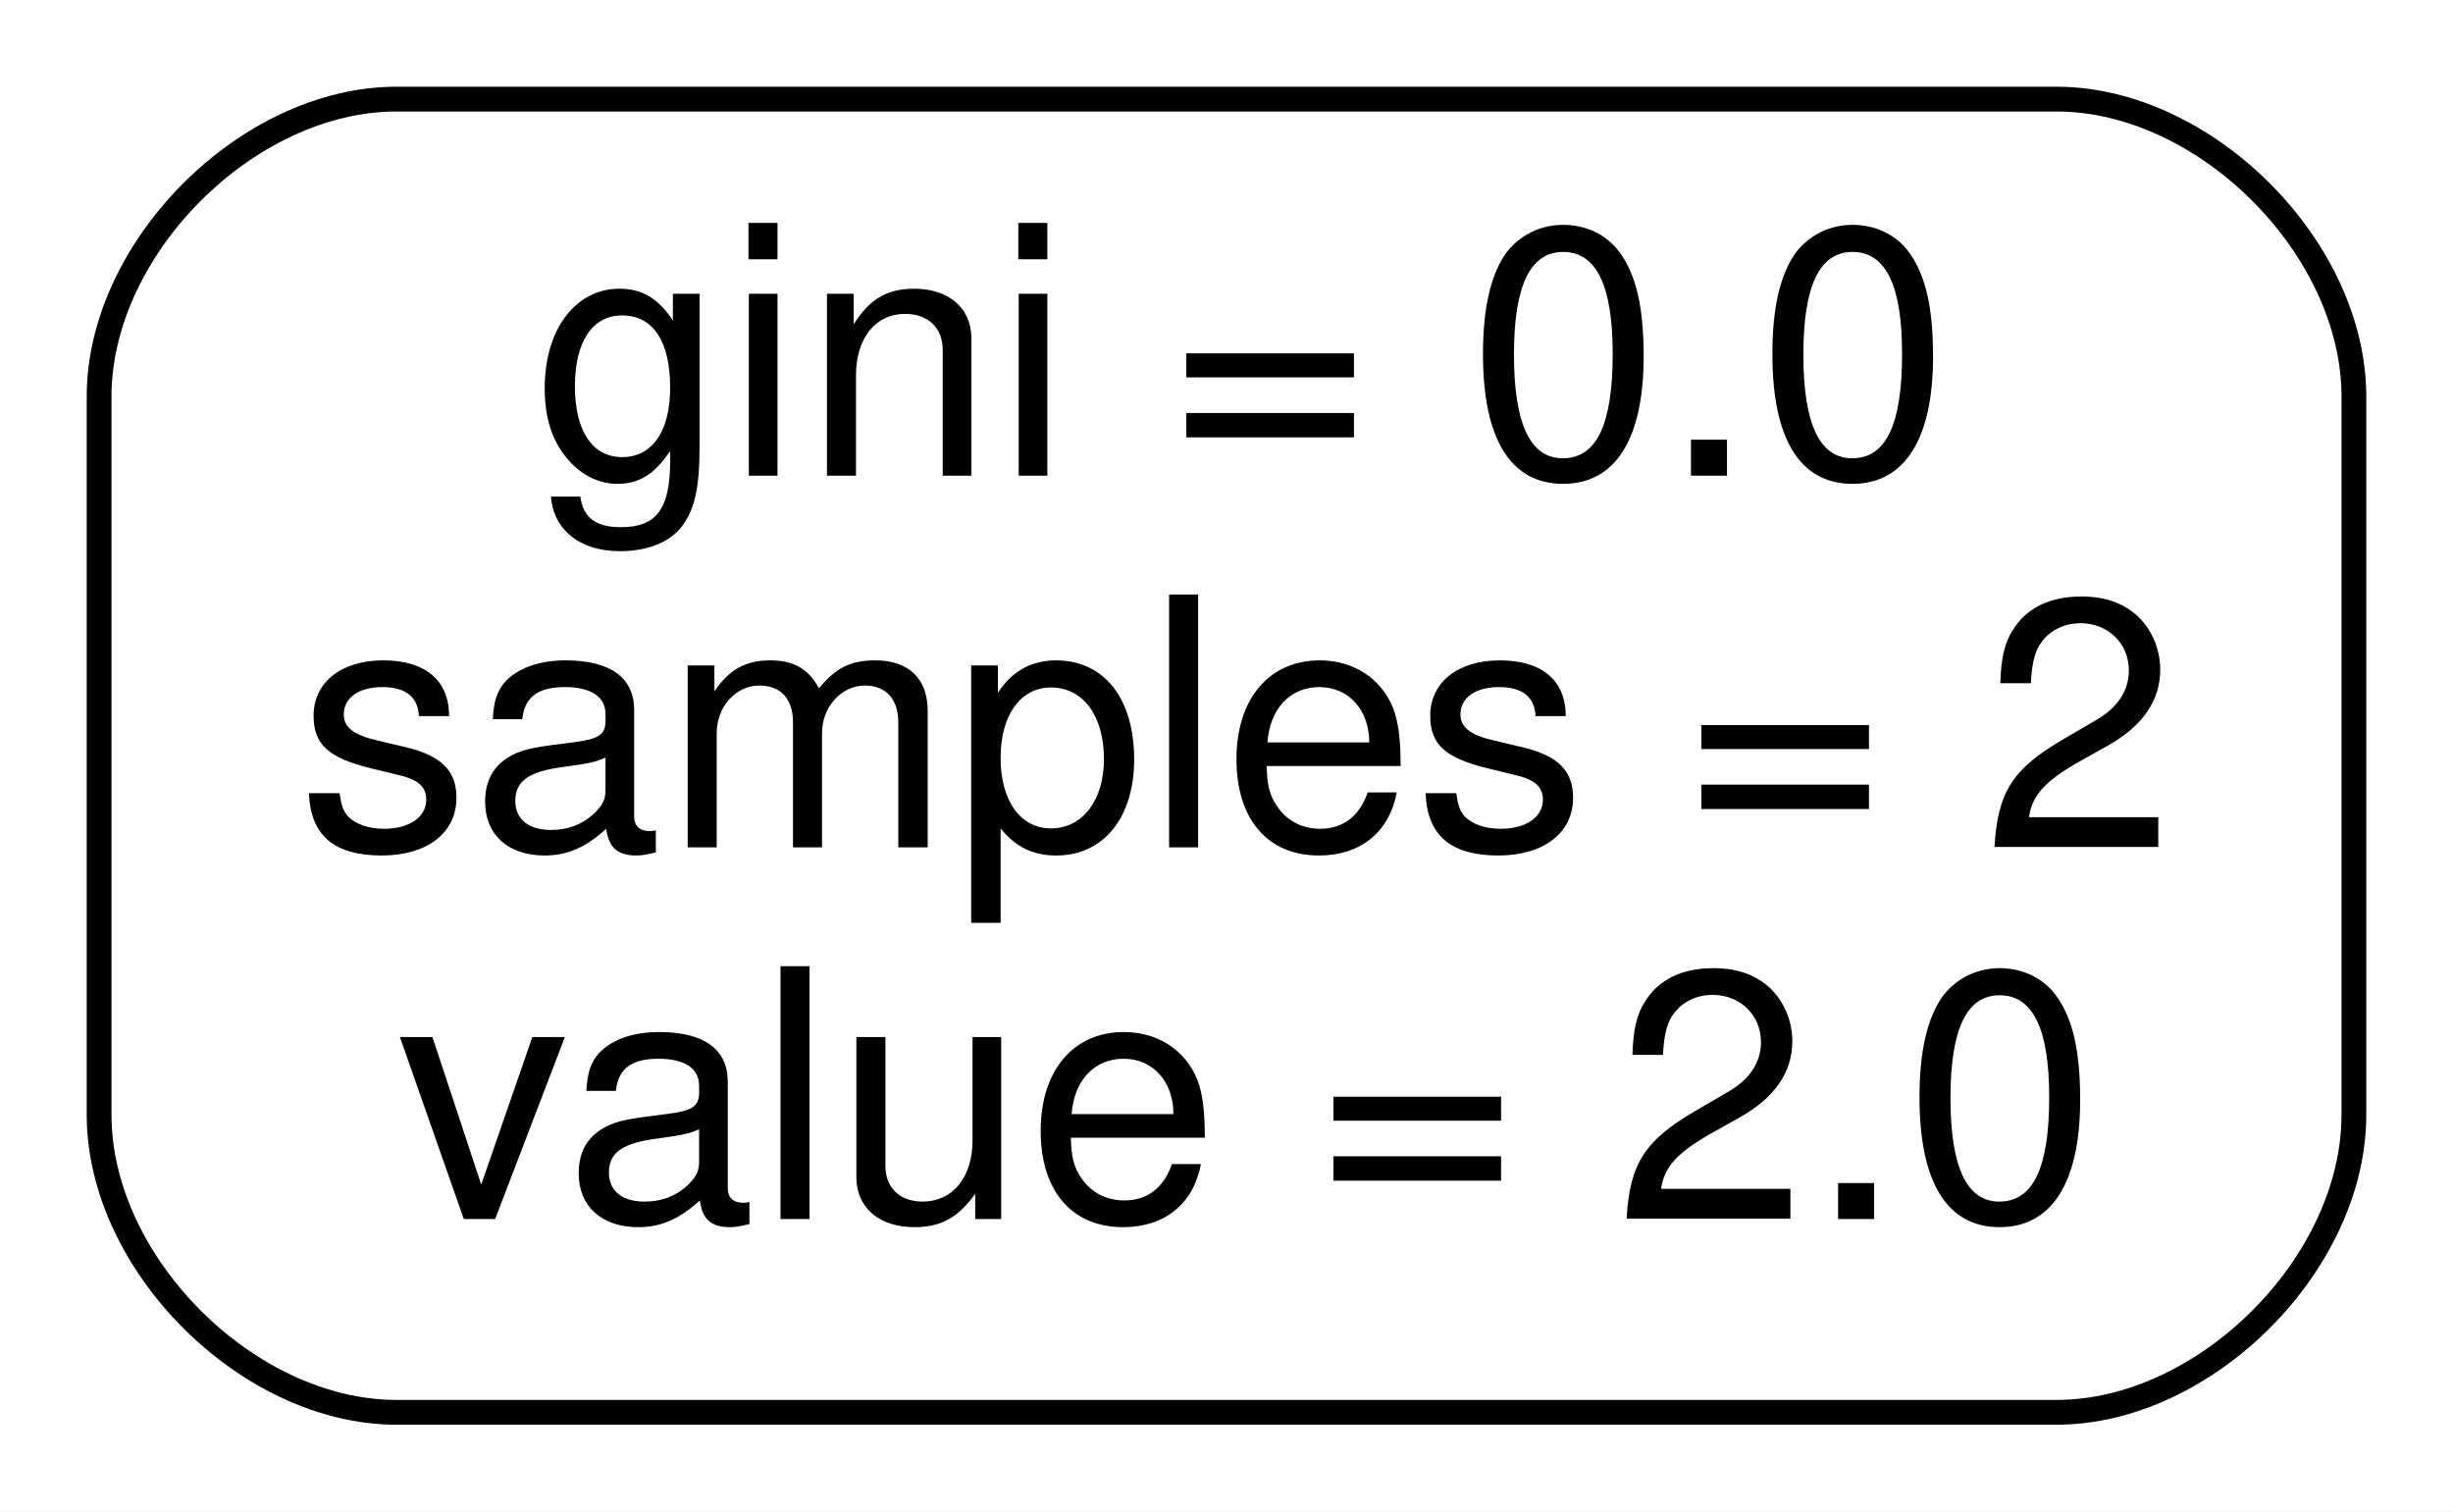
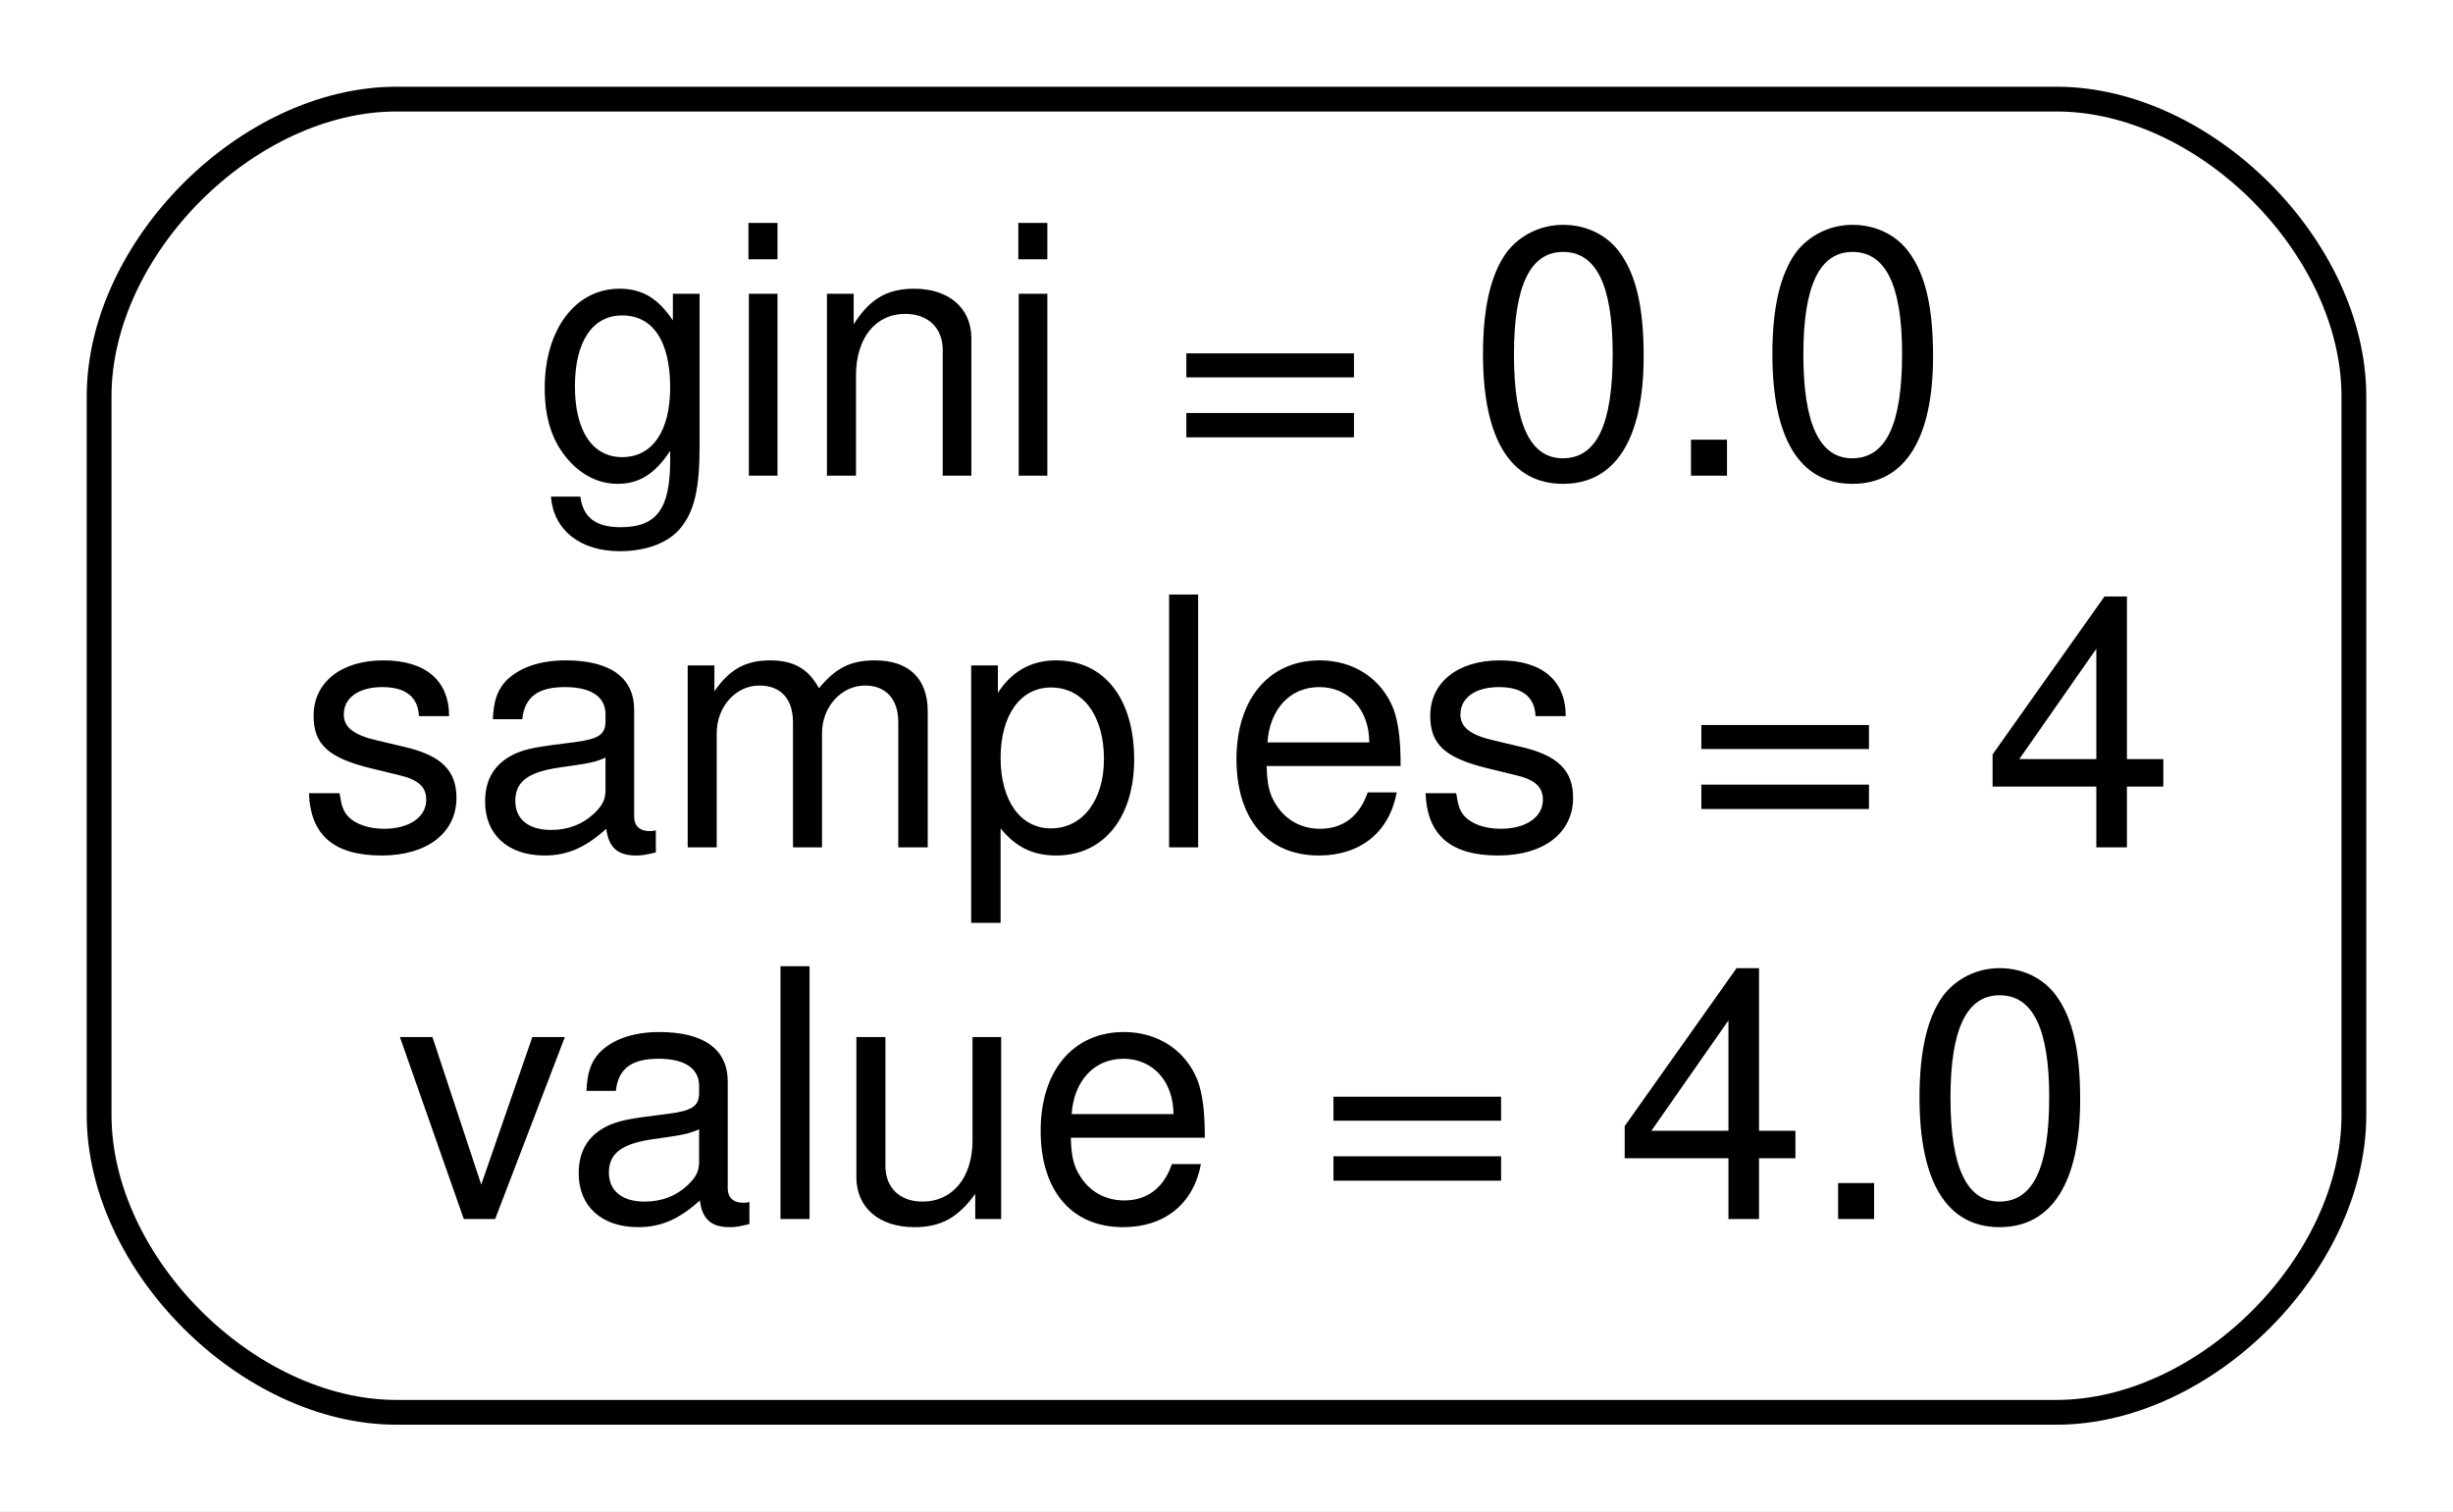
<svg xmlns="http://www.w3.org/2000/svg" width="99pt" height="61pt" viewBox="0.00 0.00 99.00 61.00">
  <g id="graph0" class="graph" transform="scale(1 1) rotate(0) translate(4 57)">
    <polygon fill="#ffffff" stroke="transparent" points="-4,4 -4,-57 95,-57 95,4 -4,4" />
    <g id="node1" class="node">
      <path fill="#ffffff" stroke="#000000" d="M79,-53C79,-53 12,-53 12,-53 6,-53 0,-47 0,-41 0,-41 0,-12 0,-12 0,-6 6,0 12,0 12,0 79,0 79,0 85,0 91,-6 91,-12 91,-12 91,-41 91,-41 91,-47 85,-53 79,-53" />
      <text text-anchor="start" x="17.5" y="-37.8" font-family="Helvetica,sans-Serif" font-size="14.00" fill="#000000">gini = 0.0</text>
-       <text text-anchor="start" x="8" y="-22.8" font-family="Helvetica,sans-Serif" font-size="14.00" fill="#000000">samples = 2</text>
-       <text text-anchor="start" x="12" y="-7.8" font-family="Helvetica,sans-Serif" font-size="14.00" fill="#000000">value = 2.0</text>
+       <text text-anchor="start" x="8" y="-22.8" font-family="Helvetica,sans-Serif" font-size="14.00" fill="#000000">samples = 4</text>
+       <text text-anchor="start" x="12" y="-7.8" font-family="Helvetica,sans-Serif" font-size="14.00" fill="#000000">value = 4.0</text>
    </g>
  </g>
</svg>
